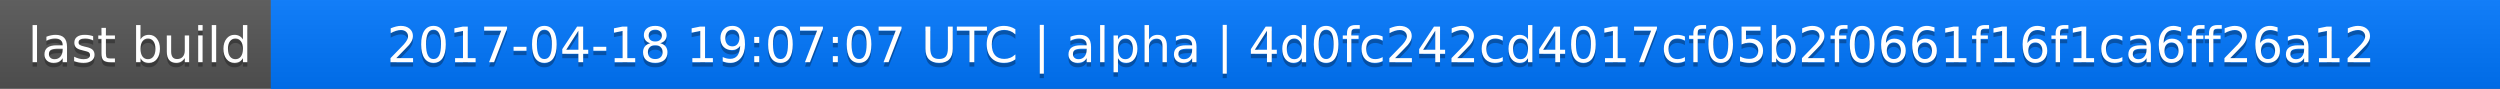
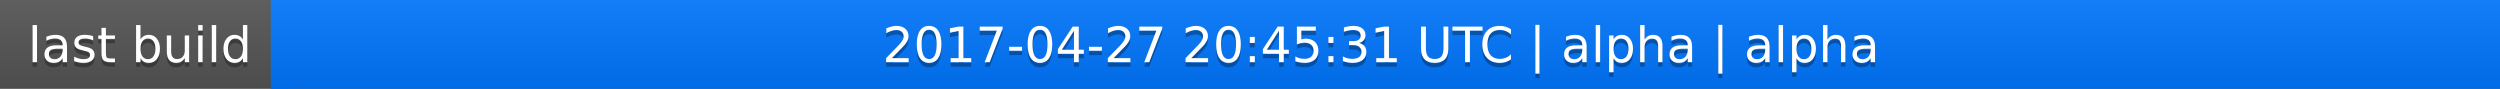
<svg xmlns="http://www.w3.org/2000/svg" width="563" height="20">
  <linearGradient id="a" x2="0" y2="100%">
    <stop offset="0" stop-color="#bbb" stop-opacity=".1" />
    <stop offset="1" stop-opacity=".1" />
  </linearGradient>
  <rect rx="0" width="563" height="20" fill="#555" />
  <rect rx="0" x="61" width="502" height="20" fill="#07f" />
  <path fill="#07f" d="M61 0h4v20h-4z" />
  <rect rx="0" width="563" height="20" fill="url(#a)" />
  <g fill="#fff" text-anchor="middle" font-family="DejaVu Sans,Verdana,Geneva,sans-serif" font-size="11">
    <text x="31.5" y="15" fill="#010101" fill-opacity=".3">last build</text>
    <text x="31.5" y="14">last build</text>
-     <text x="311" y="15" fill="#010101" fill-opacity=".3">2017-04-18 19:07:07 UTC | alpha | 4d0fc242cd4017cf05b2f0661f16f1ca6ff26a12</text>
-     <text x="311" y="14">2017-04-18 19:07:07 UTC | alpha | 4d0fc242cd4017cf05b2f0661f16f1ca6ff26a12</text>
+     <text x="311" y="15" fill="#010101" fill-opacity=".3">2017-04-27 20:45:31 UTC | alpha | alpha</text>
+     <text x="311" y="14">2017-04-27 20:45:31 UTC | alpha | alpha</text>
  </g>
</svg>
